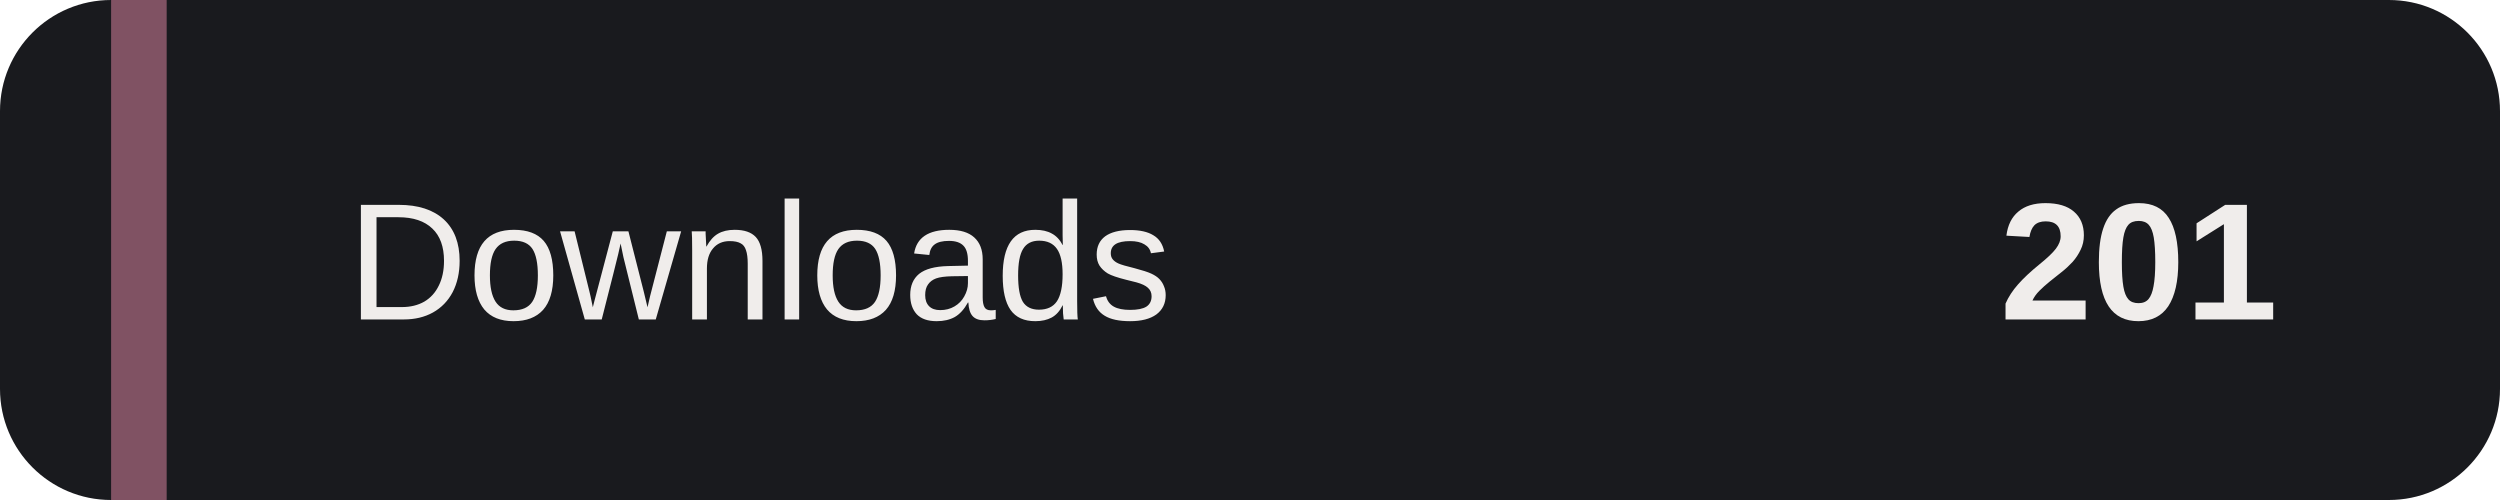
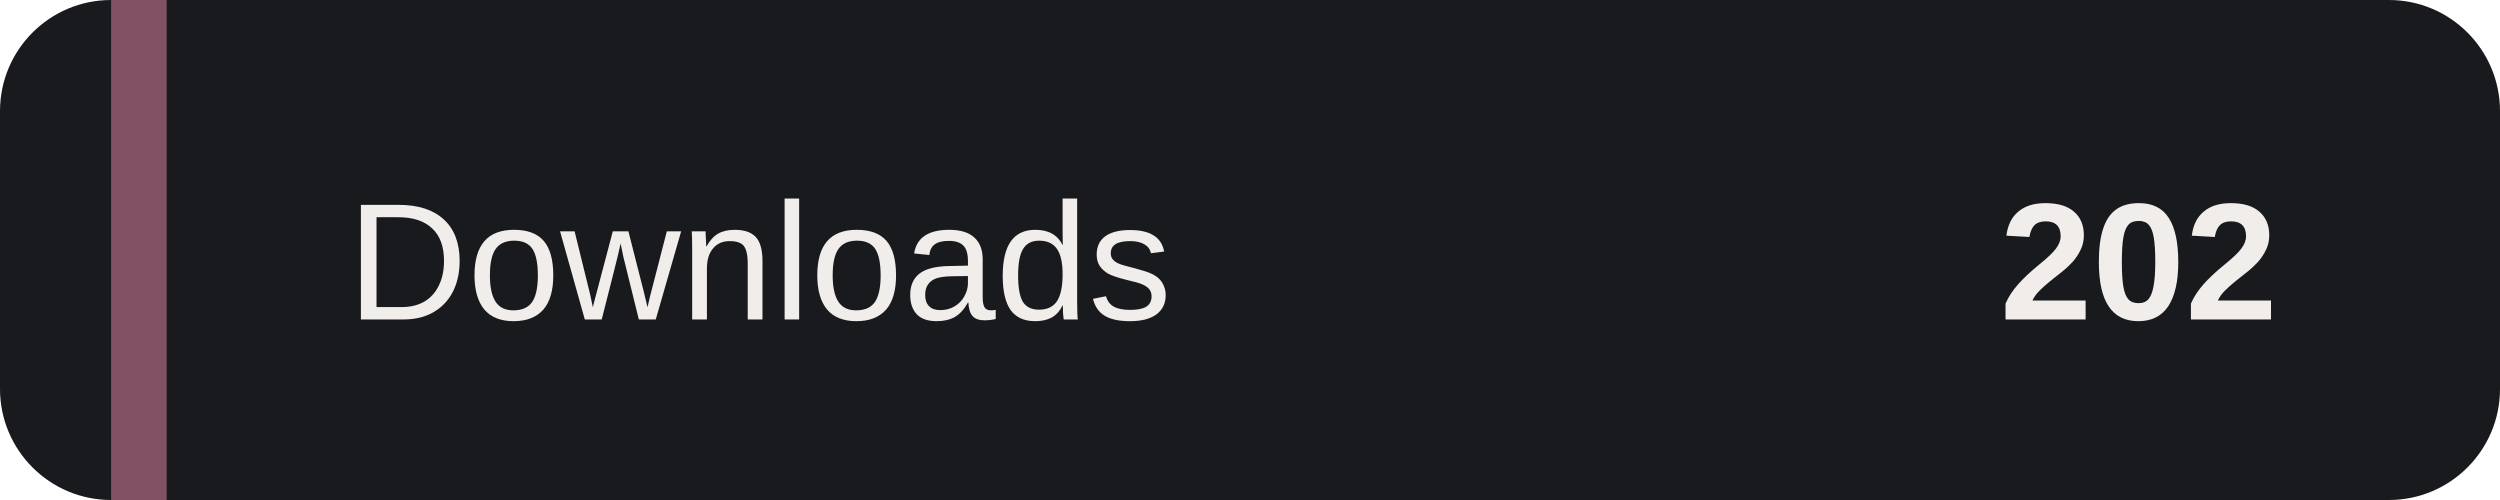
- <svg xmlns="http://www.w3.org/2000/svg" width="180" height="36" role="img" aria-label="Installer downloads: 201">
+ <svg xmlns="http://www.w3.org/2000/svg" width="180" height="36" role="img" aria-label="Installer downloads: 202">
  <rect width="180" height="36" rx="8" fill="#191A1E" />
  <path d="M8 0h4v36H8z" fill="#805263" />
  <g fill="#F0EDEB" font-family="Verdana,Arial,sans-serif" font-size="12">
    <text x="25" y="23">Downloads</text>
-     <text x="164" y="23" text-anchor="end" font-weight="bold">201</text>
+     <text x="164" y="23" text-anchor="end" font-weight="bold">202</text>
  </g>
</svg>
